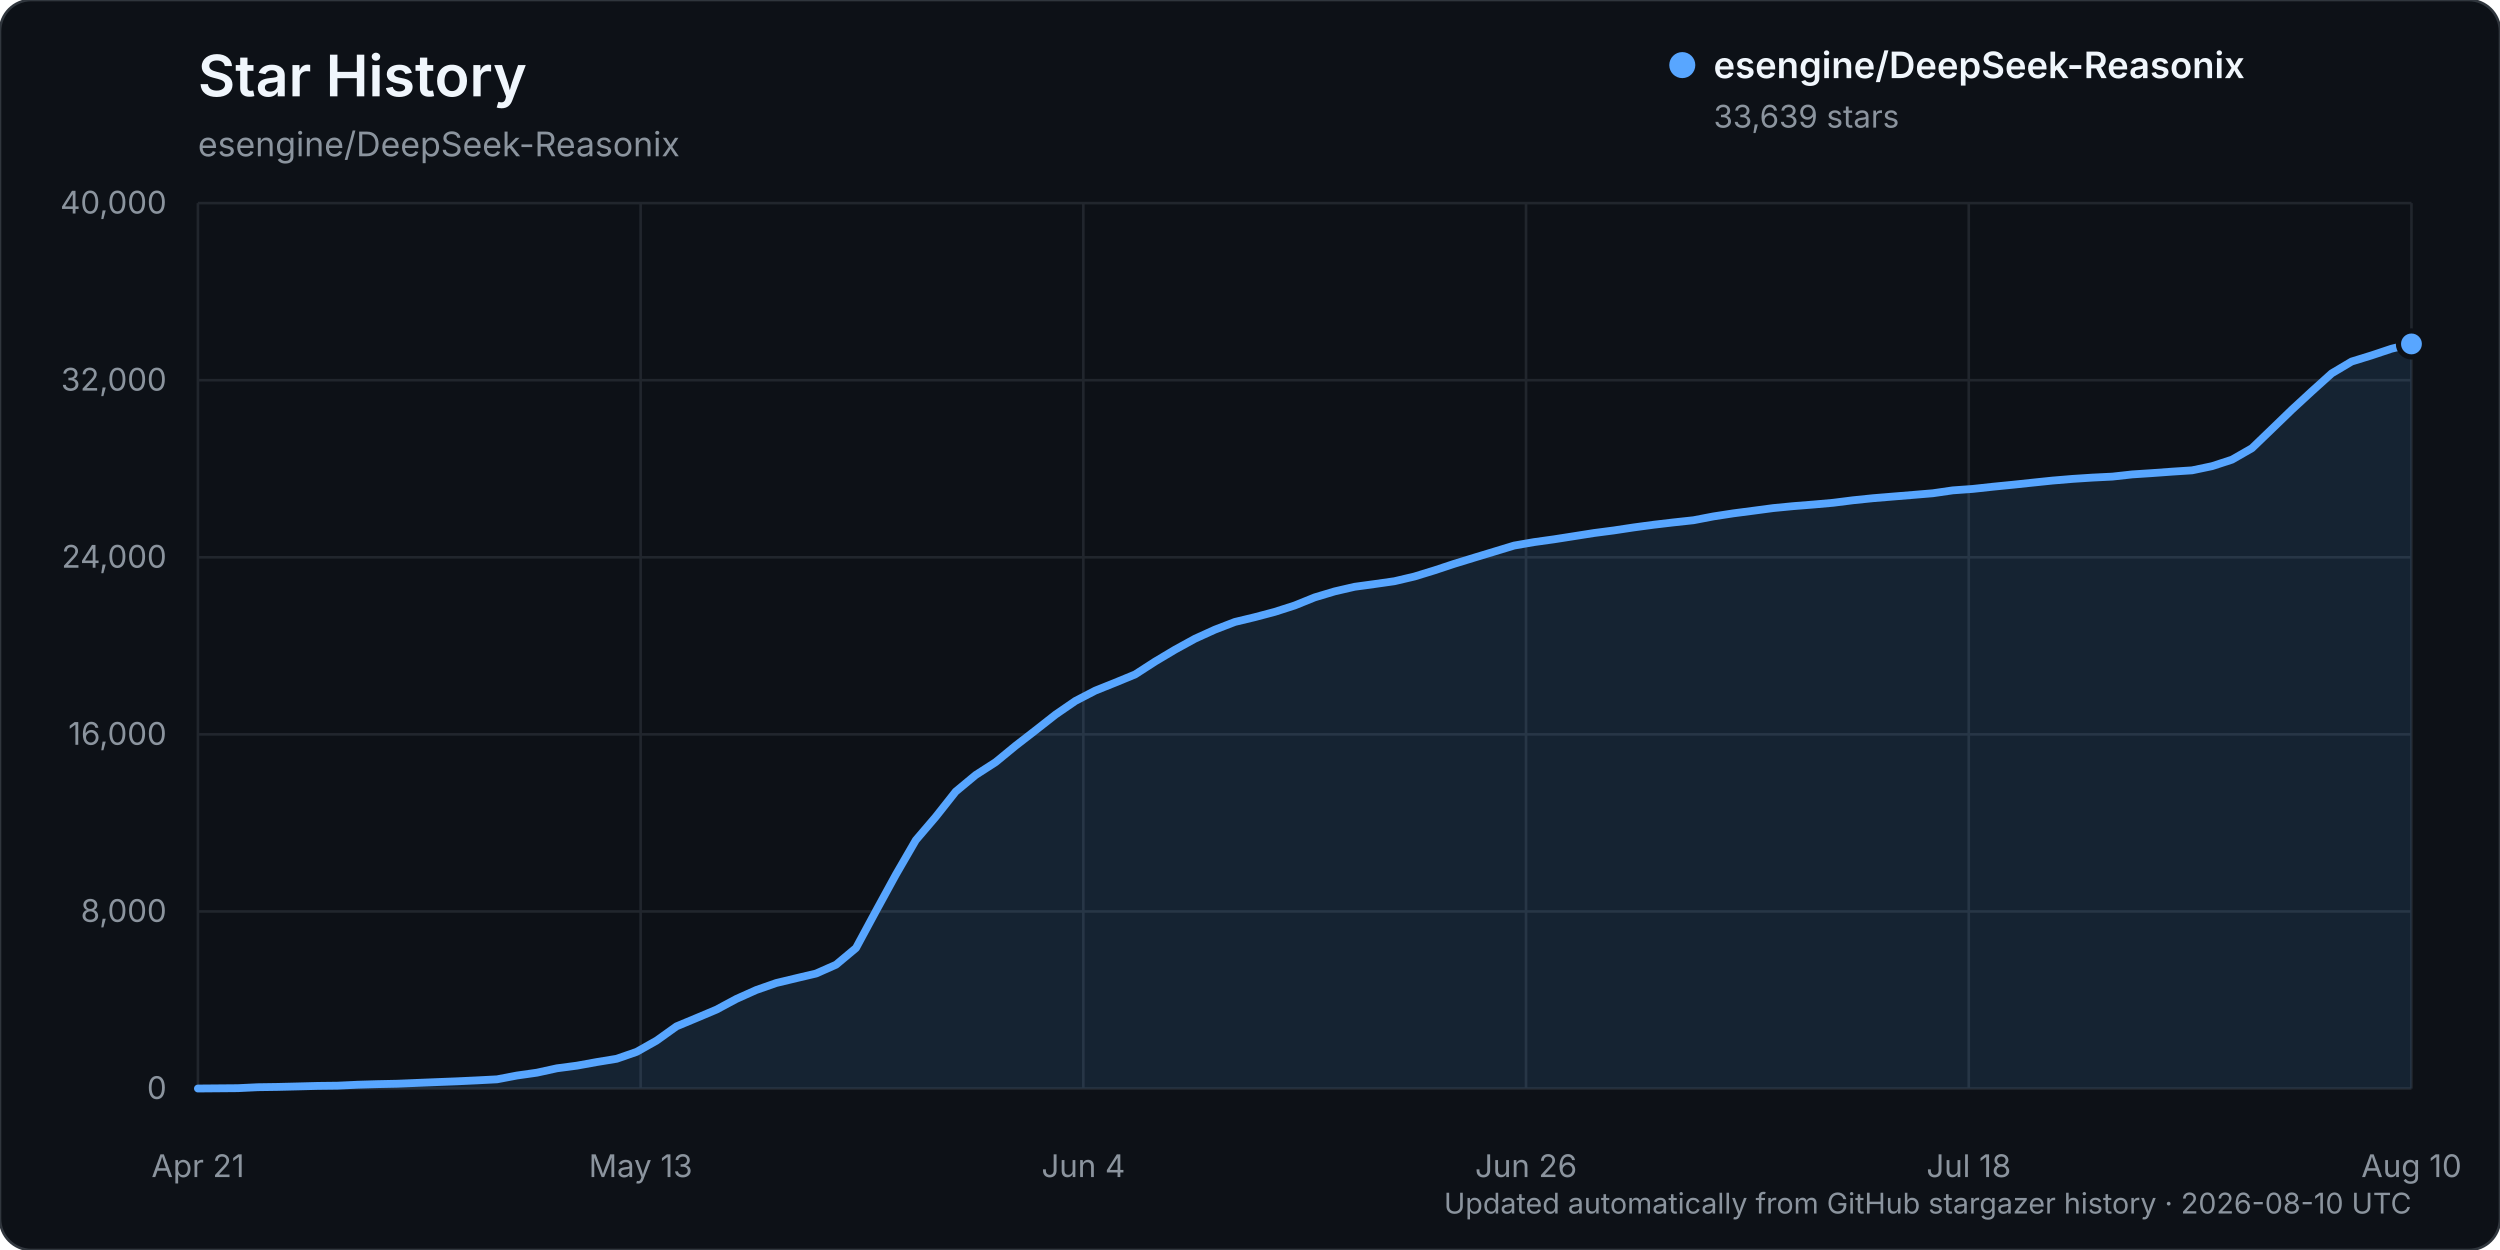
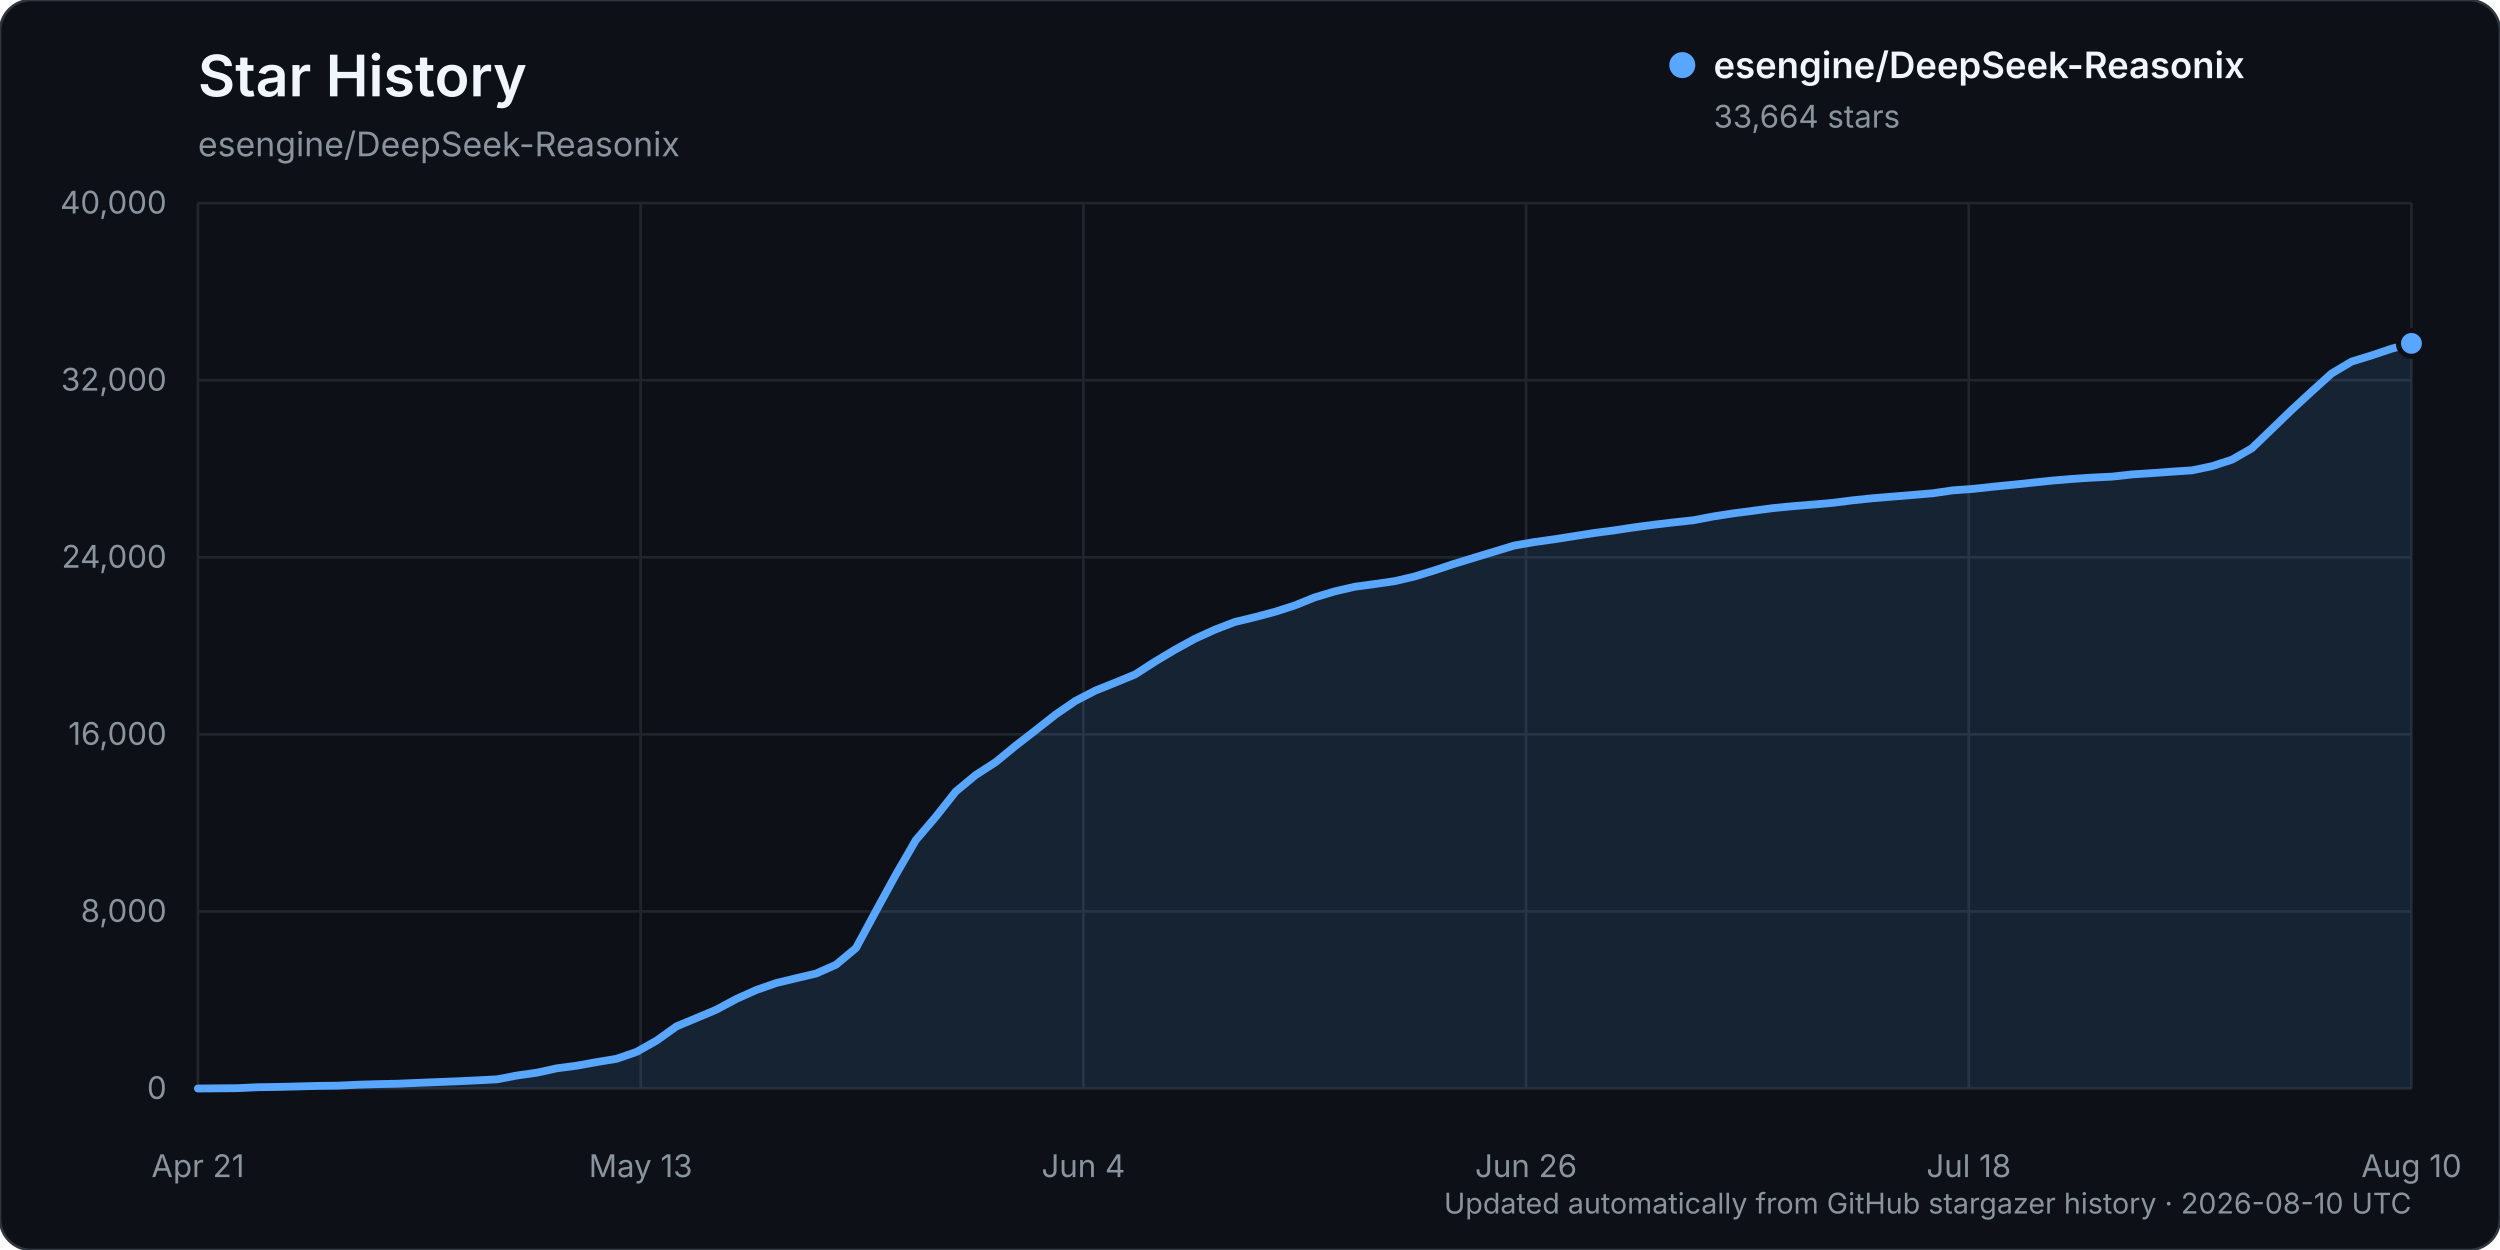
<svg xmlns="http://www.w3.org/2000/svg" width="960" height="480" viewBox="0 0 960 480" role="img" aria-labelledby="title description">
  <rect width="960" height="480" rx="12" fill="#0d1117" stroke="#30363d" />
  <text x="76" y="37" fill="#f0f6fc" font-family="-apple-system, BlinkMacSystemFont, 'Segoe UI', sans-serif" font-size="22" font-weight="600">Star History</text>
  <text x="76" y="60" fill="#8b949e" font-family="-apple-system, BlinkMacSystemFont, 'Segoe UI', sans-serif" font-size="13">esengine/DeepSeek-Reasonix</text>
  <g font-family="-apple-system, BlinkMacSystemFont, 'Segoe UI', sans-serif">
    <line x1="76" y1="418.00" x2="926" y2="418.00" stroke="#21262d" stroke-width="1" />
    <text x="64" y="422.00" text-anchor="end" fill="#8b949e" font-size="12">0</text>
    <line x1="76" y1="350.00" x2="926" y2="350.00" stroke="#21262d" stroke-width="1" />
    <text x="64" y="354.00" text-anchor="end" fill="#8b949e" font-size="12">8,000</text>
    <line x1="76" y1="282.00" x2="926" y2="282.00" stroke="#21262d" stroke-width="1" />
    <text x="64" y="286.00" text-anchor="end" fill="#8b949e" font-size="12">16,000</text>
    <line x1="76" y1="214.00" x2="926" y2="214.00" stroke="#21262d" stroke-width="1" />
    <text x="64" y="218.00" text-anchor="end" fill="#8b949e" font-size="12">24,000</text>
    <line x1="76" y1="146.00" x2="926" y2="146.00" stroke="#21262d" stroke-width="1" />
    <text x="64" y="150.00" text-anchor="end" fill="#8b949e" font-size="12">32,000</text>
    <line x1="76" y1="78.00" x2="926" y2="78.00" stroke="#21262d" stroke-width="1" />
    <text x="64" y="82.00" text-anchor="end" fill="#8b949e" font-size="12">40,000</text>
    <line x1="76.00" y1="78" x2="76.00" y2="418" stroke="#21262d" stroke-width="1" />
    <text x="76.00" y="452" text-anchor="middle" fill="#8b949e" font-size="12">Apr 21</text>
    <line x1="246.00" y1="78" x2="246.00" y2="418" stroke="#21262d" stroke-width="1" />
    <text x="246.00" y="452" text-anchor="middle" fill="#8b949e" font-size="12">May 13</text>
    <line x1="416.00" y1="78" x2="416.00" y2="418" stroke="#21262d" stroke-width="1" />
    <text x="416.00" y="452" text-anchor="middle" fill="#8b949e" font-size="12">Jun 4</text>
    <line x1="586.00" y1="78" x2="586.00" y2="418" stroke="#21262d" stroke-width="1" />
    <text x="586.00" y="452" text-anchor="middle" fill="#8b949e" font-size="12">Jun 26</text>
    <line x1="756.00" y1="78" x2="756.00" y2="418" stroke="#21262d" stroke-width="1" />
    <text x="756.00" y="452" text-anchor="middle" fill="#8b949e" font-size="12">Jul 18</text>
    <line x1="926.00" y1="78" x2="926.00" y2="418" stroke="#21262d" stroke-width="1" />
    <text x="926.00" y="452" text-anchor="middle" fill="#8b949e" font-size="12">Aug 10</text>
-     <path d="M76.00,417.99 L91.32,417.86 L98.97,417.49 L106.63,417.38 L114.29,417.19 L121.95,416.99 L129.60,416.90 L137.26,416.54 L144.92,416.31 L152.58,416.15 L160.23,415.83 L167.89,415.52 L175.55,415.22 L183.21,414.86 L190.86,414.46 L198.52,413.00 L206.18,411.91 L213.84,410.23 L221.50,409.22 L229.15,407.83 L236.81,406.57 L244.47,403.91 L252.13,399.59 L259.78,394.12 L267.44,390.93 L275.10,387.70 L282.76,383.59 L290.41,380.16 L298.07,377.48 L305.73,375.64 L313.39,373.83 L321.05,370.44 L328.70,364.05 L336.36,349.85 L344.02,335.84 L351.68,322.62 L359.33,313.66 L366.99,303.97 L374.65,297.61 L382.31,292.68 L389.96,286.39 L397.62,280.46 L405.28,274.44 L412.94,269.17 L420.59,265.20 L428.25,262.13 L435.91,258.97 L443.57,254.03 L451.23,249.46 L458.88,245.26 L466.54,241.78 L474.20,238.83 L481.86,236.99 L489.51,234.96 L497.17,232.50 L504.83,229.40 L512.49,227.10 L520.14,225.33 L527.80,224.28 L535.46,223.19 L543.12,221.39 L550.77,219.04 L558.43,216.50 L566.09,214.15 L573.75,211.83 L581.41,209.50 L589.06,208.17 L596.72,207.10 L604.38,205.90 L612.04,204.69 L619.69,203.69 L627.35,202.53 L635.01,201.50 L642.67,200.60 L650.32,199.77 L657.98,198.30 L665.64,197.12 L673.30,196.12 L680.95,195.10 L688.61,194.36 L696.27,193.75 L703.93,193.07 L711.59,192.10 L719.24,191.31 L726.90,190.68 L734.56,190.05 L742.22,189.41 L749.87,188.30 L757.53,187.75 L765.19,186.91 L772.85,186.15 L780.50,185.34 L788.16,184.54 L795.82,183.90 L803.48,183.40 L811.14,183.02 L818.79,182.17 L826.45,181.67 L834.11,181.11 L841.77,180.61 L849.42,179.01 L857.08,176.51 L864.74,172.12 L872.40,164.75 L880.05,157.35 L887.71,150.29 L895.37,143.38 L903.03,138.83 L910.68,136.47 L918.34,133.91 L926.00,132.07 L926.00,418.00 L76.00,418.00 Z" fill="#58a6ff" opacity="0.12" />
-     <path d="M76.00,417.99 L91.32,417.86 L98.97,417.49 L106.63,417.38 L114.29,417.19 L121.95,416.99 L129.60,416.90 L137.26,416.54 L144.92,416.31 L152.58,416.15 L160.23,415.83 L167.89,415.52 L175.55,415.22 L183.21,414.86 L190.86,414.46 L198.52,413.00 L206.18,411.91 L213.84,410.23 L221.50,409.22 L229.15,407.83 L236.81,406.57 L244.47,403.91 L252.13,399.59 L259.78,394.12 L267.44,390.93 L275.10,387.70 L282.76,383.59 L290.41,380.16 L298.07,377.48 L305.73,375.64 L313.39,373.83 L321.05,370.44 L328.70,364.05 L336.36,349.85 L344.02,335.84 L351.68,322.62 L359.33,313.66 L366.99,303.97 L374.65,297.61 L382.31,292.68 L389.96,286.39 L397.62,280.46 L405.28,274.44 L412.94,269.17 L420.59,265.20 L428.25,262.13 L435.91,258.97 L443.57,254.03 L451.23,249.46 L458.88,245.26 L466.54,241.78 L474.20,238.83 L481.86,236.99 L489.51,234.96 L497.17,232.50 L504.83,229.40 L512.49,227.10 L520.14,225.33 L527.80,224.28 L535.46,223.19 L543.12,221.39 L550.77,219.04 L558.43,216.50 L566.09,214.15 L573.75,211.83 L581.41,209.50 L589.06,208.17 L596.72,207.10 L604.38,205.90 L612.04,204.69 L619.69,203.69 L627.35,202.53 L635.01,201.50 L642.67,200.60 L650.32,199.77 L657.98,198.30 L665.64,197.12 L673.30,196.12 L680.95,195.10 L688.61,194.36 L696.27,193.75 L703.93,193.07 L711.59,192.10 L719.24,191.31 L726.90,190.68 L734.56,190.05 L742.22,189.41 L749.87,188.30 L757.53,187.75 L765.19,186.91 L772.85,186.15 L780.50,185.34 L788.16,184.54 L795.82,183.90 L803.48,183.40 L811.14,183.02 L818.79,182.17 L826.45,181.67 L834.11,181.11 L841.77,180.61 L849.42,179.01 L857.08,176.51 L864.74,172.12 L872.40,164.75 L880.05,157.35 L887.71,150.29 L895.37,143.38 L903.03,138.83 L910.68,136.47 L918.34,133.91 L926.00,132.07" fill="none" stroke="#58a6ff" stroke-width="3" stroke-linecap="round" stroke-linejoin="round" />
-     <circle cx="926.00" cy="132.07" r="5" fill="#58a6ff" stroke="#0d1117" stroke-width="2" />
+     <path d="M76.00,417.99 L91.32,417.86 L98.97,417.49 L106.63,417.38 L114.29,417.19 L121.95,416.99 L129.60,416.90 L137.26,416.54 L144.92,416.31 L152.58,416.15 L160.23,415.83 L167.89,415.52 L175.55,415.22 L183.21,414.86 L190.86,414.46 L198.52,413.00 L206.18,411.91 L213.84,410.23 L221.50,409.22 L229.15,407.83 L236.81,406.57 L244.47,403.91 L252.13,399.59 L259.78,394.12 L267.44,390.93 L275.10,387.70 L282.76,383.59 L290.41,380.16 L298.07,377.48 L305.73,375.64 L313.39,373.83 L321.05,370.44 L328.70,364.05 L336.36,349.85 L344.02,335.84 L351.68,322.62 L359.33,313.66 L366.99,303.97 L374.65,297.61 L382.31,292.68 L389.96,286.39 L397.62,280.46 L405.28,274.44 L412.94,269.17 L420.59,265.20 L428.25,262.13 L435.91,258.97 L443.57,254.03 L451.23,249.46 L458.88,245.26 L466.54,241.78 L474.20,238.83 L481.86,236.99 L489.51,234.96 L497.17,232.50 L504.83,229.40 L512.49,227.10 L520.14,225.33 L527.80,224.28 L535.46,223.19 L543.12,221.39 L550.77,219.04 L558.43,216.50 L566.09,214.15 L573.75,211.83 L581.41,209.50 L589.06,208.17 L596.72,207.10 L604.38,205.90 L612.04,204.69 L619.69,203.69 L627.35,202.53 L635.01,201.50 L642.67,200.60 L650.32,199.77 L657.98,198.30 L665.64,197.12 L673.30,196.12 L680.95,195.10 L688.61,194.36 L696.27,193.75 L703.93,193.07 L711.59,192.10 L719.24,191.31 L726.90,190.68 L734.56,190.05 L742.22,189.41 L749.87,188.30 L757.53,187.75 L765.19,186.91 L772.85,186.15 L780.50,185.34 L788.16,184.54 L795.82,183.90 L803.48,183.40 L811.14,183.02 L818.79,182.17 L826.45,181.67 L834.11,181.11 L841.77,180.61 L849.42,179.01 L857.08,176.51 L864.74,172.13 L872.40,164.76 L880.05,157.36 L887.71,150.30 L895.37,143.39 L903.03,138.84 L910.68,136.48 L918.34,133.92 L926.00,131.86 L926.00,418.00 L76.00,418.00 Z" fill="#58a6ff" opacity="0.12" />
+     <path d="M76.00,417.99 L91.32,417.86 L98.97,417.49 L106.63,417.38 L114.29,417.19 L121.95,416.99 L129.60,416.90 L137.26,416.54 L144.92,416.31 L152.58,416.15 L160.23,415.83 L167.89,415.52 L175.55,415.22 L183.21,414.86 L190.86,414.46 L198.52,413.00 L206.18,411.91 L213.84,410.23 L221.50,409.22 L229.15,407.83 L236.81,406.57 L244.47,403.91 L252.13,399.59 L259.78,394.12 L267.44,390.93 L275.10,387.70 L282.76,383.59 L290.41,380.16 L298.07,377.48 L305.73,375.64 L313.39,373.83 L321.05,370.44 L328.70,364.05 L336.36,349.85 L344.02,335.84 L351.68,322.62 L359.33,313.66 L366.99,303.97 L374.65,297.61 L382.31,292.68 L389.96,286.39 L397.62,280.46 L405.28,274.44 L412.94,269.17 L420.59,265.20 L428.25,262.13 L435.91,258.97 L443.57,254.03 L451.23,249.46 L458.88,245.26 L466.54,241.78 L474.20,238.83 L481.86,236.99 L489.51,234.96 L497.17,232.50 L504.83,229.40 L512.49,227.10 L520.14,225.33 L527.80,224.28 L535.46,223.19 L543.12,221.39 L550.77,219.04 L558.43,216.50 L566.09,214.15 L573.75,211.83 L581.41,209.50 L589.06,208.17 L596.72,207.10 L604.38,205.90 L612.04,204.69 L619.69,203.69 L627.35,202.53 L635.01,201.50 L642.67,200.60 L650.32,199.77 L657.98,198.30 L665.64,197.12 L673.30,196.12 L680.95,195.10 L688.61,194.36 L696.27,193.75 L703.93,193.07 L711.59,192.10 L719.24,191.31 L726.90,190.68 L734.56,190.05 L742.22,189.41 L749.87,188.30 L757.53,187.75 L765.19,186.91 L772.85,186.15 L780.50,185.34 L788.16,184.54 L795.82,183.90 L803.48,183.40 L811.14,183.02 L818.79,182.17 L826.45,181.67 L834.11,181.11 L841.77,180.61 L849.42,179.01 L857.08,176.51 L864.74,172.13 L872.40,164.76 L880.05,157.36 L887.71,150.30 L895.37,143.39 L903.03,138.84 L910.68,136.48 L918.34,133.92 L926.00,131.86" fill="none" stroke="#58a6ff" stroke-width="3" stroke-linecap="round" stroke-linejoin="round" />
+     <circle cx="926.00" cy="131.86" r="5" fill="#58a6ff" stroke="#0d1117" stroke-width="2" />
    <g transform="translate(646, 25)">
      <circle cx="0" cy="0" r="5" fill="#58a6ff" />
      <text x="12" y="5" fill="#f0f6fc" font-size="14" font-weight="600">esengine/DeepSeek-Reasonix</text>
-       <text x="12" y="24" fill="#8b949e" font-size="12">33,639 stars</text>
+       <text x="12" y="24" fill="#8b949e" font-size="12">33,664 stars</text>
    </g>
    <text x="926" y="466" text-anchor="end" fill="#8b949e" font-size="11">Updated automatically from GitHub stargazer history · 2026-08-10 UTC</text>
  </g>
</svg>
